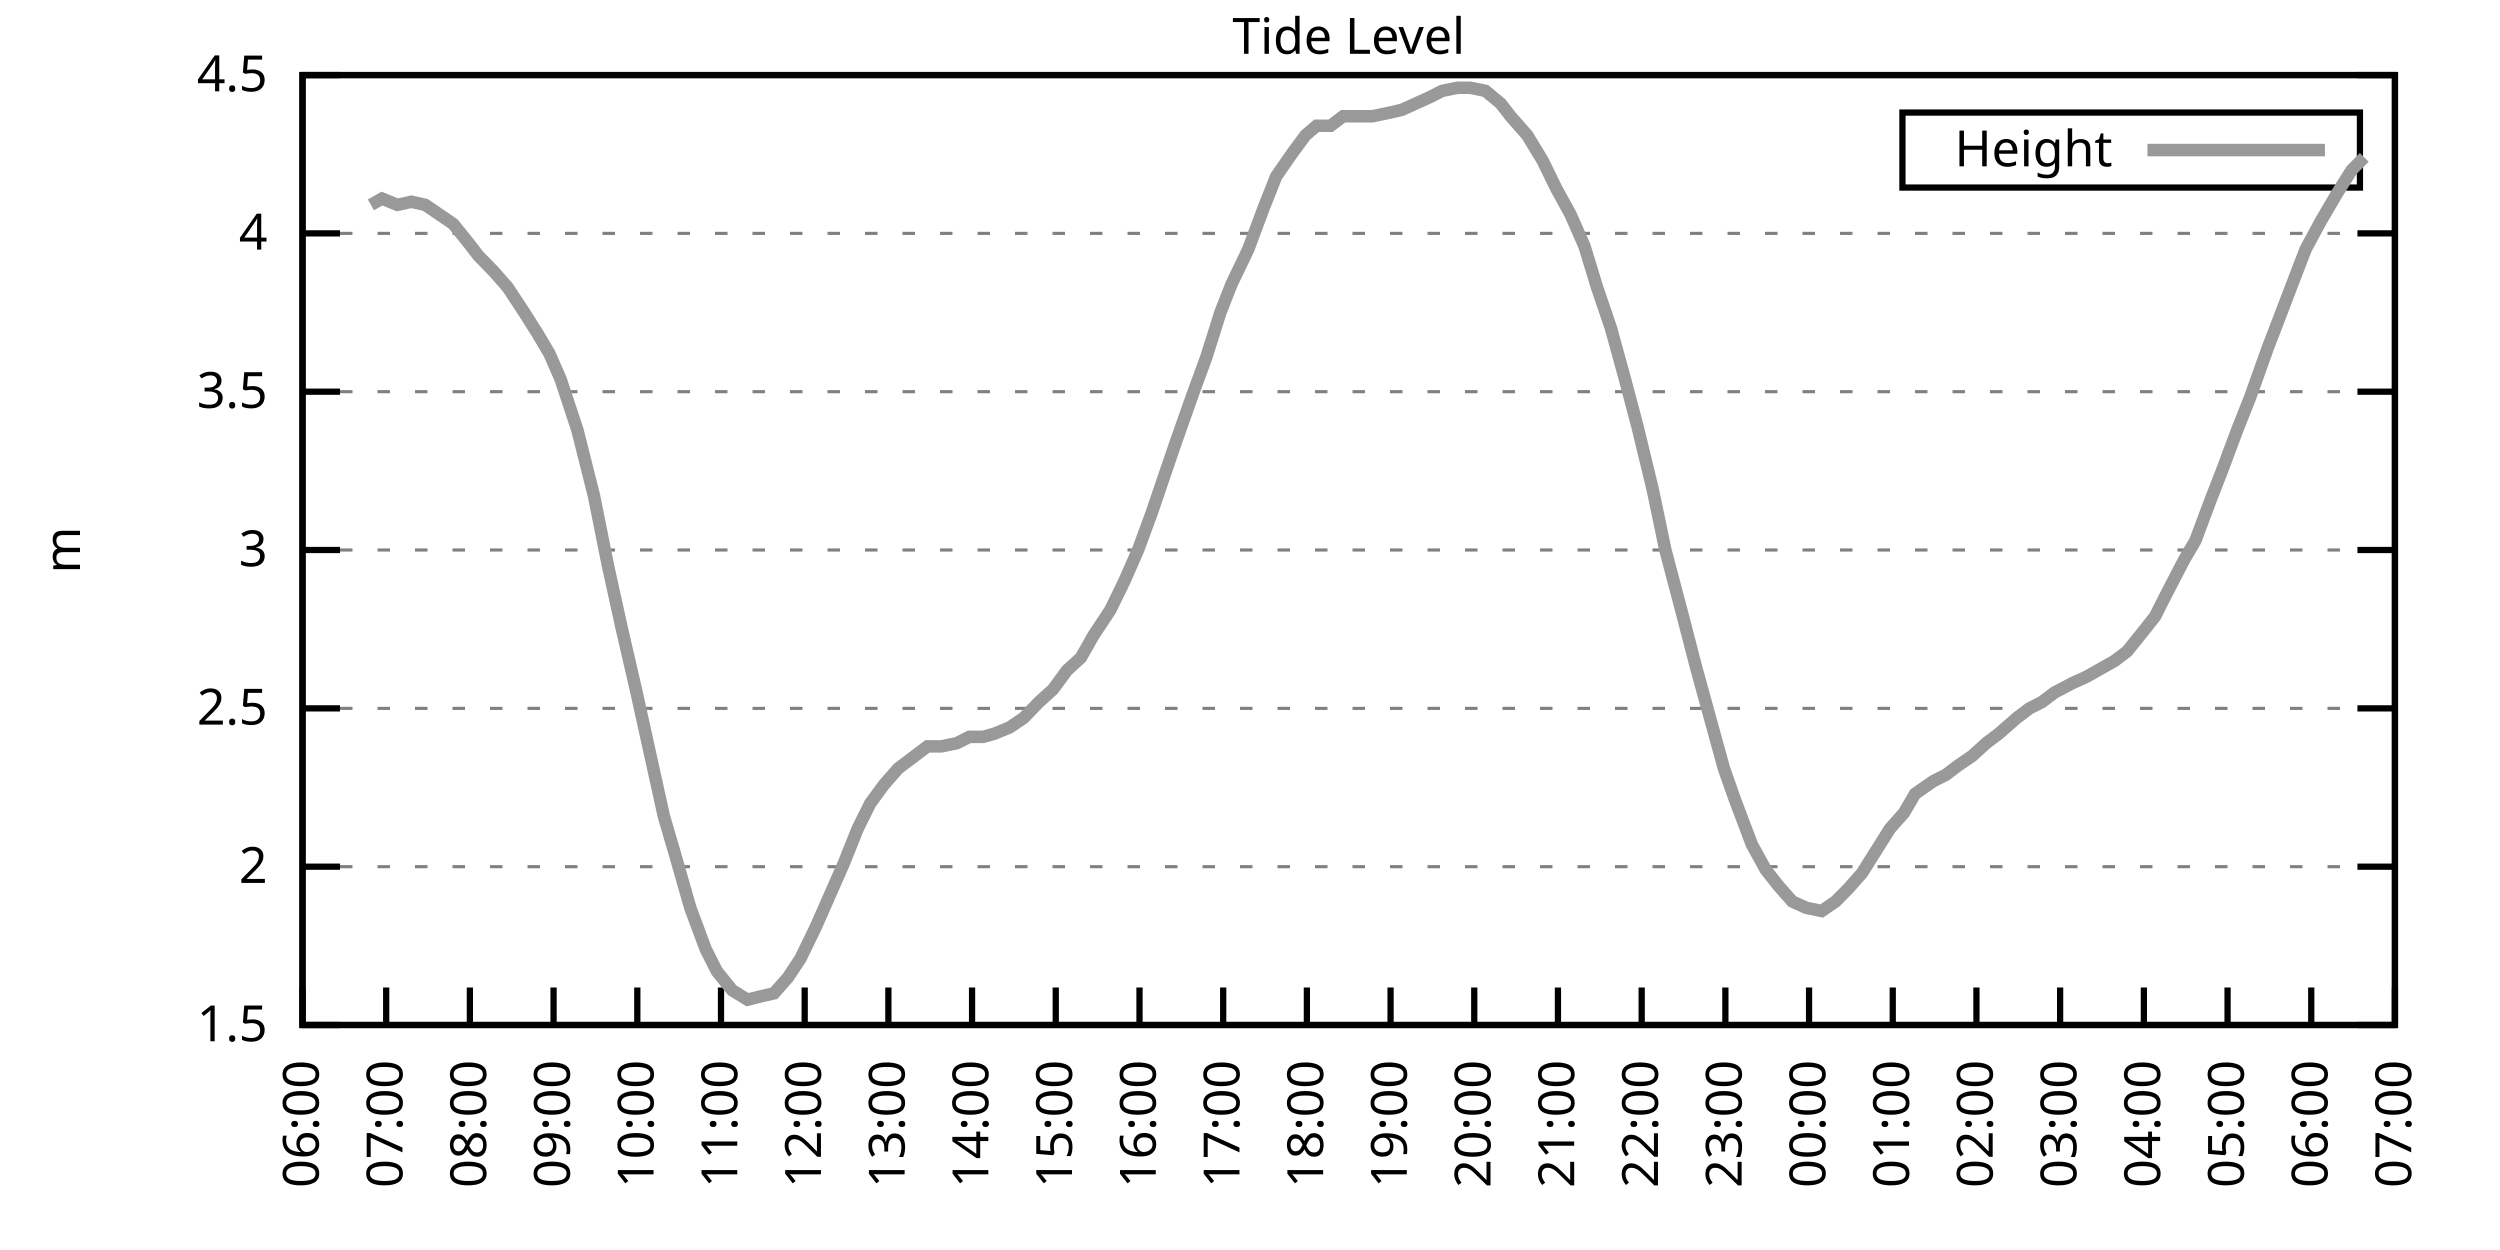
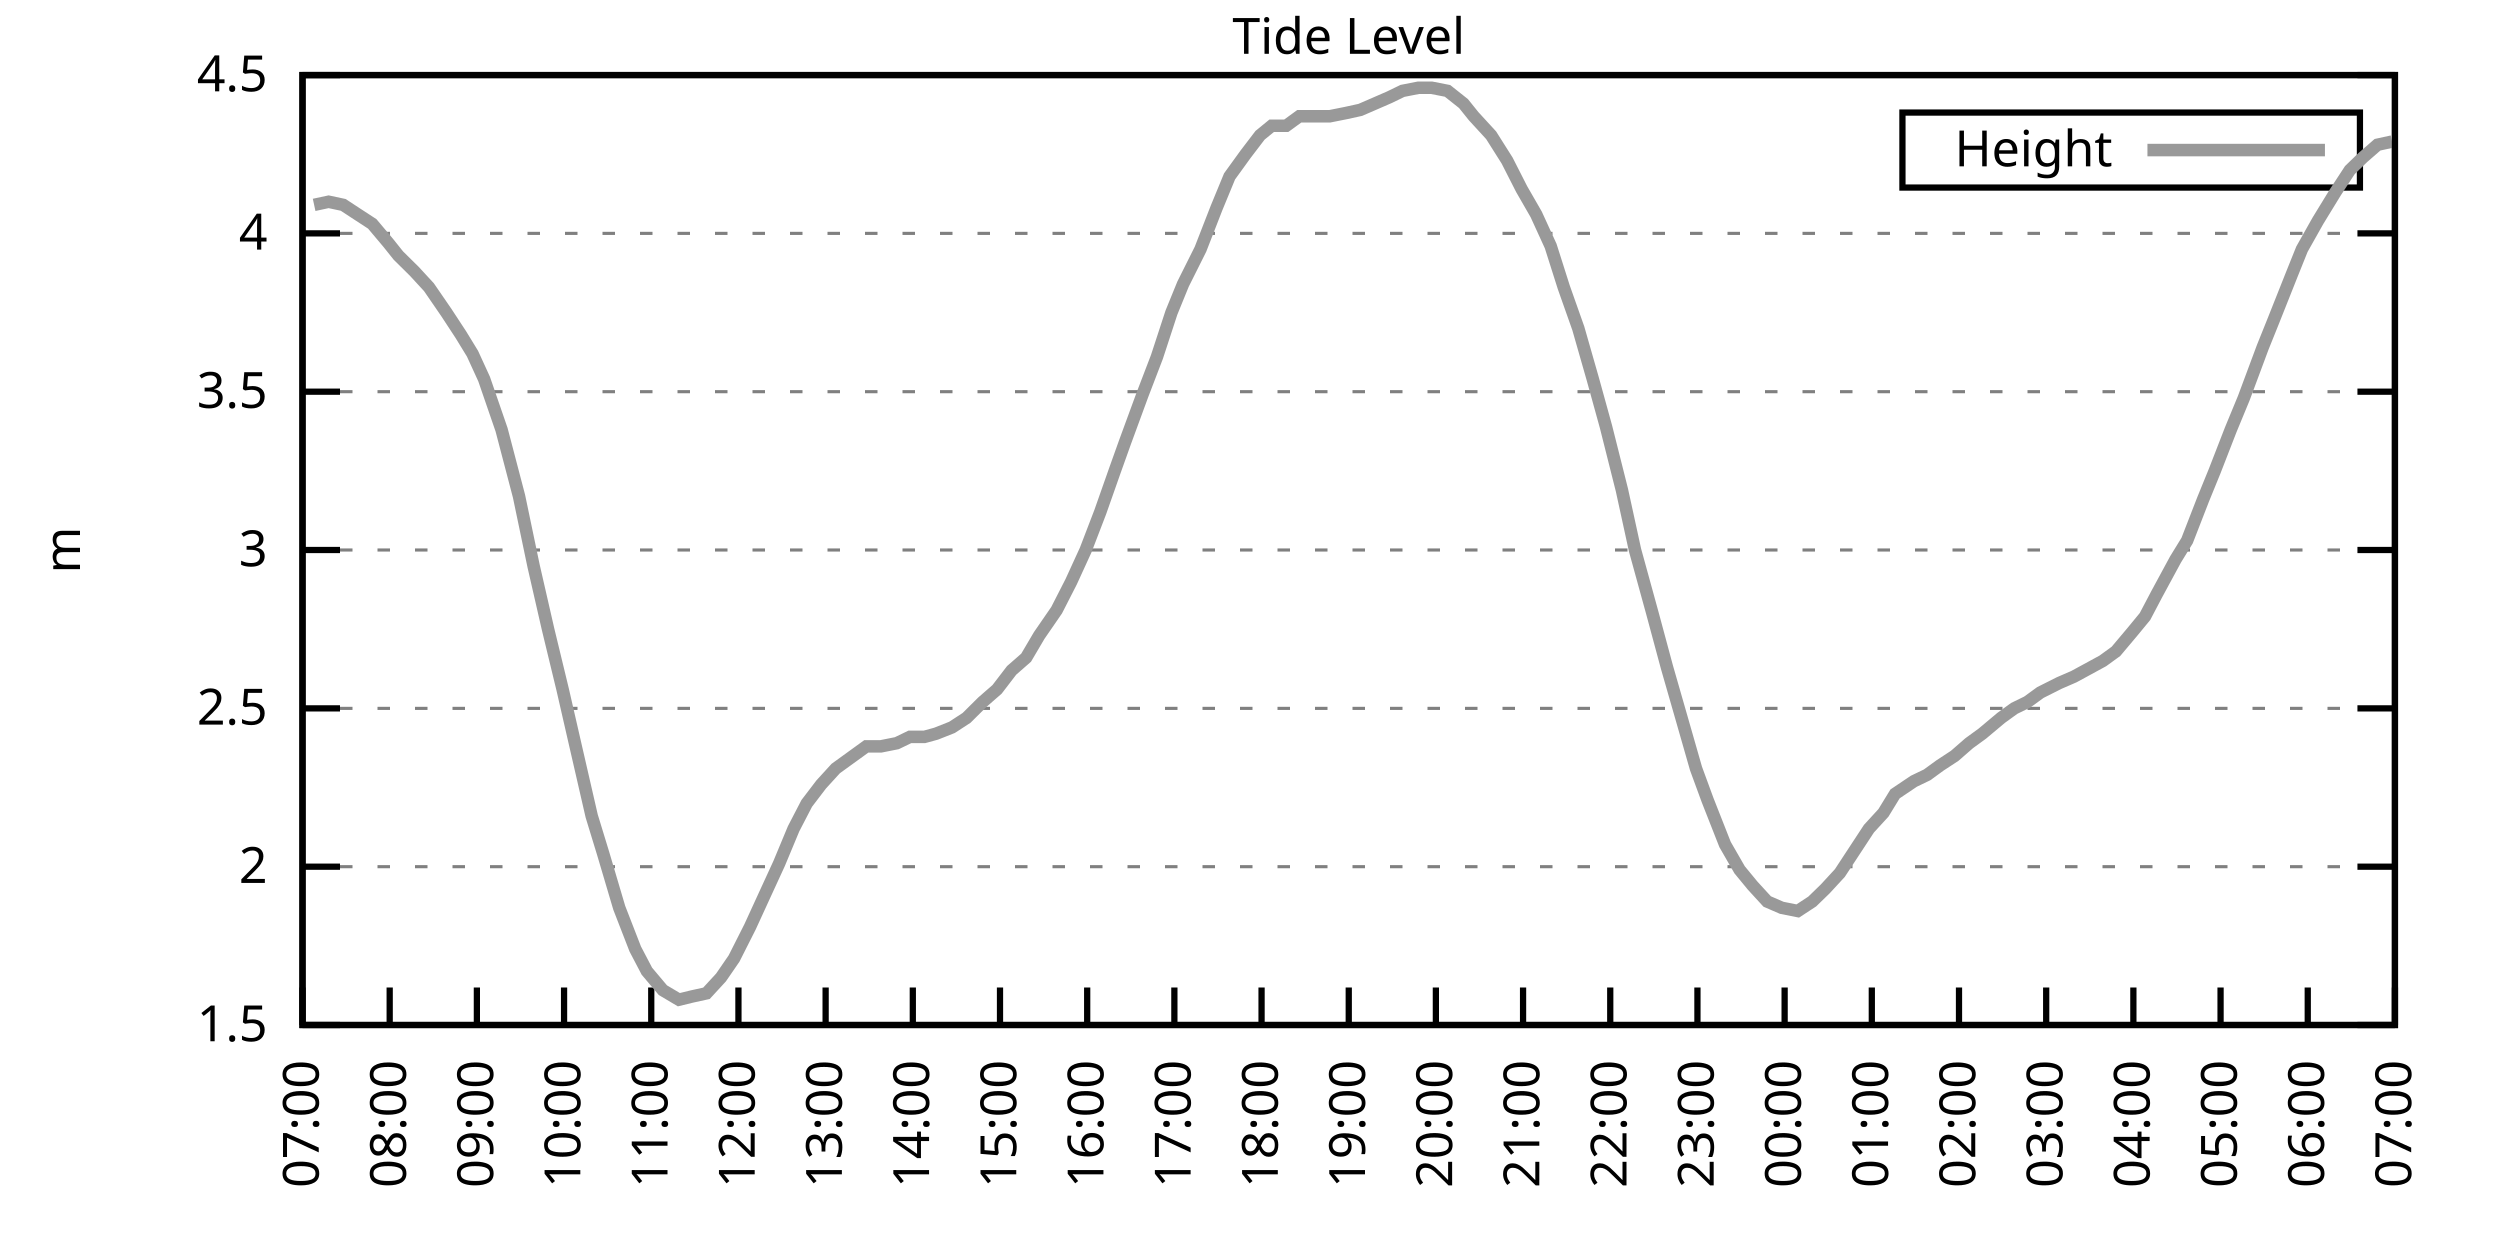
<svg xmlns="http://www.w3.org/2000/svg" xmlns:xlink="http://www.w3.org/1999/xlink" width="400" height="200" viewBox="0 0 400 200">
  <g id="gnuplot_canvas">
    <rect x="0" y="0" width="400" height="200" fill="none" />
    <defs>
      <circle id="gpDot" r="0.5" stroke-width="0.5" stroke="currentColor" />
      <path id="gpPt0" stroke-width="0.333" stroke="currentColor" d="M-1,0 h2 M0,-1 v2" />
      <path id="gpPt1" stroke-width="0.333" stroke="currentColor" d="M-1,-1 L1,1 M1,-1 L-1,1" />
      <path id="gpPt2" stroke-width="0.333" stroke="currentColor" d="M-1,0 L1,0 M0,-1 L0,1 M-1,-1 L1,1 M-1,1 L1,-1" />
      <rect id="gpPt3" stroke-width="0.333" stroke="currentColor" x="-1" y="-1" width="2" height="2" />
      <rect id="gpPt4" stroke-width="0.333" stroke="currentColor" fill="currentColor" x="-1" y="-1" width="2" height="2" />
      <circle id="gpPt5" stroke-width="0.333" stroke="currentColor" cx="0" cy="0" r="1" />
      <use xlink:href="#gpPt5" id="gpPt6" fill="currentColor" stroke="none" />
      <path id="gpPt7" stroke-width="0.333" stroke="currentColor" d="M0,-1.33 L-1.33,0.67 L1.33,0.67 z" />
      <use xlink:href="#gpPt7" id="gpPt8" fill="currentColor" stroke="none" />
      <use xlink:href="#gpPt7" id="gpPt9" stroke="currentColor" transform="rotate(180)" />
      <use xlink:href="#gpPt9" id="gpPt10" fill="currentColor" stroke="none" />
      <use xlink:href="#gpPt3" id="gpPt11" stroke="currentColor" transform="rotate(45)" />
      <use xlink:href="#gpPt11" id="gpPt12" fill="currentColor" stroke="none" />
      <path id="gpPt13" stroke-width="0.333" stroke="currentColor" d="M0,1.330 L1.265,0.411 L0.782,-1.067 L-0.782,-1.076 L-1.265,0.411 z" />
      <use xlink:href="#gpPt13" id="gpPt14" fill="currentColor" stroke="none" />
      <filter id="textbox" filterUnits="objectBoundingBox" x="0" y="0" height="1" width="1">
        <feFlood flood-color="white" flood-opacity="1" result="bgnd" />
        <feComposite in="SourceGraphic" in2="bgnd" operator="atop" />
      </filter>
      <filter id="greybox" filterUnits="objectBoundingBox" x="0" y="0" height="1" width="1">
        <feFlood flood-color="lightgrey" flood-opacity="1" result="grey" />
        <feComposite in="SourceGraphic" in2="grey" operator="atop" />
      </filter>
    </defs>
    <g fill="none" color="white" stroke="currentColor" stroke-width="1.00" stroke-linecap="butt" stroke-linejoin="miter">
</g>
    <g fill="none" color="black" stroke="currentColor" stroke-width="1.00" stroke-linecap="butt" stroke-linejoin="miter">
      <g stroke="none" shape-rendering="crispEdges">
        <polygon fill="rgb(255, 255, 255)" points="48.40,164.00 383.18,164.00 383.18,12.02 48.40,12.02 " />
      </g>
    </g>
    <g fill="none" color="black" stroke="currentColor" stroke-width="1.00" stroke-linecap="butt" stroke-linejoin="miter">
</g>
    <g fill="none" color="black" stroke="black" stroke-width="0.50" stroke-linecap="butt" stroke-linejoin="miter">
</g>
    <g fill="none" color="gray" stroke="currentColor" stroke-width="0.50" stroke-linecap="butt" stroke-linejoin="miter">
      <path stroke="gray" stroke-dasharray="2,4" class="gridline" d="M48.40,164.00 L383.19,164.00  " />
    </g>
    <g fill="none" color="gray" stroke="gray" stroke-width="1.00" stroke-linecap="butt" stroke-linejoin="miter">
</g>
    <g fill="none" color="black" stroke="currentColor" stroke-width="1.00" stroke-linecap="butt" stroke-linejoin="miter">
      <path stroke="black" d="M48.40,164.00 L54.40,164.00 M383.19,164.00 L377.19,164.00  " />
      <g transform="translate(42.80,166.60)" stroke="none" fill="black" font-family="Sans" font-size="8.00" text-anchor="end">
        <text>
          <tspan font-family="Sans"> 1.5</tspan>
        </text>
      </g>
    </g>
    <g fill="none" color="black" stroke="currentColor" stroke-width="1.00" stroke-linecap="butt" stroke-linejoin="miter">
</g>
    <g fill="none" color="black" stroke="black" stroke-width="0.50" stroke-linecap="butt" stroke-linejoin="miter">
</g>
    <g fill="none" color="gray" stroke="currentColor" stroke-width="0.50" stroke-linecap="butt" stroke-linejoin="miter">
      <path stroke="gray" stroke-dasharray="2,4" class="gridline" d="M48.40,138.67 L383.19,138.67  " />
    </g>
    <g fill="none" color="gray" stroke="gray" stroke-width="1.00" stroke-linecap="butt" stroke-linejoin="miter">
</g>
    <g fill="none" color="black" stroke="currentColor" stroke-width="1.00" stroke-linecap="butt" stroke-linejoin="miter">
      <path stroke="black" d="M48.40,138.67 L54.40,138.67 M383.19,138.67 L377.19,138.67  " />
      <g transform="translate(42.80,141.27)" stroke="none" fill="black" font-family="Sans" font-size="8.00" text-anchor="end">
        <text>
          <tspan font-family="Sans"> 2</tspan>
        </text>
      </g>
    </g>
    <g fill="none" color="black" stroke="currentColor" stroke-width="1.00" stroke-linecap="butt" stroke-linejoin="miter">
</g>
    <g fill="none" color="black" stroke="black" stroke-width="0.50" stroke-linecap="butt" stroke-linejoin="miter">
</g>
    <g fill="none" color="gray" stroke="currentColor" stroke-width="0.50" stroke-linecap="butt" stroke-linejoin="miter">
      <path stroke="gray" stroke-dasharray="2,4" class="gridline" d="M48.40,113.34 L383.19,113.34  " />
    </g>
    <g fill="none" color="gray" stroke="gray" stroke-width="1.00" stroke-linecap="butt" stroke-linejoin="miter">
</g>
    <g fill="none" color="black" stroke="currentColor" stroke-width="1.00" stroke-linecap="butt" stroke-linejoin="miter">
      <path stroke="black" d="M48.40,113.34 L54.40,113.34 M383.19,113.34 L377.19,113.34  " />
      <g transform="translate(42.80,115.94)" stroke="none" fill="black" font-family="Sans" font-size="8.00" text-anchor="end">
        <text>
          <tspan font-family="Sans"> 2.5</tspan>
        </text>
      </g>
    </g>
    <g fill="none" color="black" stroke="currentColor" stroke-width="1.00" stroke-linecap="butt" stroke-linejoin="miter">
</g>
    <g fill="none" color="black" stroke="black" stroke-width="0.50" stroke-linecap="butt" stroke-linejoin="miter">
</g>
    <g fill="none" color="gray" stroke="currentColor" stroke-width="0.50" stroke-linecap="butt" stroke-linejoin="miter">
      <path stroke="gray" stroke-dasharray="2,4" class="gridline" d="M48.40,88.00 L383.19,88.00  " />
    </g>
    <g fill="none" color="gray" stroke="gray" stroke-width="1.00" stroke-linecap="butt" stroke-linejoin="miter">
</g>
    <g fill="none" color="black" stroke="currentColor" stroke-width="1.00" stroke-linecap="butt" stroke-linejoin="miter">
      <path stroke="black" d="M48.40,88.00 L54.40,88.00 M383.19,88.00 L377.19,88.00  " />
      <g transform="translate(42.80,90.60)" stroke="none" fill="black" font-family="Sans" font-size="8.00" text-anchor="end">
        <text>
          <tspan font-family="Sans"> 3</tspan>
        </text>
      </g>
    </g>
    <g fill="none" color="black" stroke="currentColor" stroke-width="1.00" stroke-linecap="butt" stroke-linejoin="miter">
</g>
    <g fill="none" color="black" stroke="black" stroke-width="0.50" stroke-linecap="butt" stroke-linejoin="miter">
</g>
    <g fill="none" color="gray" stroke="currentColor" stroke-width="0.50" stroke-linecap="butt" stroke-linejoin="miter">
      <path stroke="gray" stroke-dasharray="2,4" class="gridline" d="M48.40,62.67 L383.19,62.67  " />
    </g>
    <g fill="none" color="gray" stroke="gray" stroke-width="1.00" stroke-linecap="butt" stroke-linejoin="miter">
</g>
    <g fill="none" color="black" stroke="currentColor" stroke-width="1.00" stroke-linecap="butt" stroke-linejoin="miter">
      <path stroke="black" d="M48.40,62.67 L54.40,62.67 M383.19,62.67 L377.19,62.67  " />
      <g transform="translate(42.80,65.27)" stroke="none" fill="black" font-family="Sans" font-size="8.00" text-anchor="end">
        <text>
          <tspan font-family="Sans"> 3.5</tspan>
        </text>
      </g>
    </g>
    <g fill="none" color="black" stroke="currentColor" stroke-width="1.00" stroke-linecap="butt" stroke-linejoin="miter">
</g>
    <g fill="none" color="black" stroke="black" stroke-width="0.50" stroke-linecap="butt" stroke-linejoin="miter">
</g>
    <g fill="none" color="gray" stroke="currentColor" stroke-width="0.50" stroke-linecap="butt" stroke-linejoin="miter">
      <path stroke="gray" stroke-dasharray="2,4" class="gridline" d="M48.40,37.34 L383.19,37.34  " />
    </g>
    <g fill="none" color="gray" stroke="gray" stroke-width="1.00" stroke-linecap="butt" stroke-linejoin="miter">
</g>
    <g fill="none" color="black" stroke="currentColor" stroke-width="1.00" stroke-linecap="butt" stroke-linejoin="miter">
      <path stroke="black" d="M48.40,37.34 L54.40,37.34 M383.19,37.34 L377.19,37.34  " />
      <g transform="translate(42.80,39.94)" stroke="none" fill="black" font-family="Sans" font-size="8.00" text-anchor="end">
        <text>
          <tspan font-family="Sans"> 4</tspan>
        </text>
      </g>
    </g>
    <g fill="none" color="black" stroke="currentColor" stroke-width="1.00" stroke-linecap="butt" stroke-linejoin="miter">
</g>
    <g fill="none" color="black" stroke="black" stroke-width="0.50" stroke-linecap="butt" stroke-linejoin="miter">
</g>
    <g fill="none" color="gray" stroke="currentColor" stroke-width="0.50" stroke-linecap="butt" stroke-linejoin="miter">
      <path stroke="gray" stroke-dasharray="2,4" class="gridline" d="M48.40,12.01 L383.19,12.01  " />
    </g>
    <g fill="none" color="gray" stroke="gray" stroke-width="1.00" stroke-linecap="butt" stroke-linejoin="miter">
</g>
    <g fill="none" color="black" stroke="currentColor" stroke-width="1.00" stroke-linecap="butt" stroke-linejoin="miter">
      <path stroke="black" d="M48.40,12.01 L54.40,12.01 M383.19,12.01 L377.19,12.01  " />
      <g transform="translate(42.80,14.61)" stroke="none" fill="black" font-family="Sans" font-size="8.00" text-anchor="end">
        <text>
          <tspan font-family="Sans"> 4.5</tspan>
        </text>
      </g>
    </g>
    <g fill="none" color="black" stroke="currentColor" stroke-width="1.00" stroke-linecap="butt" stroke-linejoin="miter">
      <path stroke="black" d="M48.40,164.00 L48.40,158.00  " />
      <g transform="translate(51.00,169.60) rotate(270.00)" stroke="none" fill="black" font-family="Sans" font-size="8.00" text-anchor="end">
        <text>
-           <tspan font-family="Sans">06:00</tspan>
-         </text>
-       </g>
-     </g>
-     <g fill="none" color="black" stroke="currentColor" stroke-width="1.00" stroke-linecap="butt" stroke-linejoin="miter">
-       <path stroke="black" d="M61.79,164.00 L61.79,158.00  " />
-       <g transform="translate(64.39,169.60) rotate(270.00)" stroke="none" fill="black" font-family="Sans" font-size="8.00" text-anchor="end">
-         <text>
          <tspan font-family="Sans">07:00</tspan>
        </text>
      </g>
    </g>
    <g fill="none" color="black" stroke="currentColor" stroke-width="1.00" stroke-linecap="butt" stroke-linejoin="miter">
-       <path stroke="black" d="M75.18,164.00 L75.18,158.00  " />
-       <g transform="translate(77.78,169.60) rotate(270.00)" stroke="none" fill="black" font-family="Sans" font-size="8.00" text-anchor="end">
+       <path stroke="black" d="M62.35,164.00 L62.35,158.00  " />
+       <g transform="translate(64.95,169.60) rotate(270.00)" stroke="none" fill="black" font-family="Sans" font-size="8.00" text-anchor="end">
        <text>
          <tspan font-family="Sans">08:00</tspan>
        </text>
      </g>
    </g>
    <g fill="none" color="black" stroke="currentColor" stroke-width="1.00" stroke-linecap="butt" stroke-linejoin="miter">
-       <path stroke="black" d="M88.57,164.00 L88.57,158.00  " />
-       <g transform="translate(91.17,169.60) rotate(270.00)" stroke="none" fill="black" font-family="Sans" font-size="8.00" text-anchor="end">
+       <path stroke="black" d="M76.30,164.00 L76.30,158.00  " />
+       <g transform="translate(78.90,169.60) rotate(270.00)" stroke="none" fill="black" font-family="Sans" font-size="8.00" text-anchor="end">
        <text>
          <tspan font-family="Sans">09:00</tspan>
        </text>
      </g>
    </g>
    <g fill="none" color="black" stroke="currentColor" stroke-width="1.00" stroke-linecap="butt" stroke-linejoin="miter">
-       <path stroke="black" d="M101.97,164.00 L101.97,158.00  " />
-       <g transform="translate(104.57,169.60) rotate(270.00)" stroke="none" fill="black" font-family="Sans" font-size="8.00" text-anchor="end">
+       <path stroke="black" d="M90.25,164.00 L90.25,158.00  " />
+       <g transform="translate(92.85,169.60) rotate(270.00)" stroke="none" fill="black" font-family="Sans" font-size="8.00" text-anchor="end">
        <text>
          <tspan font-family="Sans">10:00</tspan>
        </text>
      </g>
    </g>
    <g fill="none" color="black" stroke="currentColor" stroke-width="1.00" stroke-linecap="butt" stroke-linejoin="miter">
-       <path stroke="black" d="M115.36,164.00 L115.36,158.00  " />
-       <g transform="translate(117.96,169.60) rotate(270.00)" stroke="none" fill="black" font-family="Sans" font-size="8.00" text-anchor="end">
+       <path stroke="black" d="M104.20,164.00 L104.20,158.00  " />
+       <g transform="translate(106.80,169.60) rotate(270.00)" stroke="none" fill="black" font-family="Sans" font-size="8.00" text-anchor="end">
        <text>
          <tspan font-family="Sans">11:00</tspan>
        </text>
      </g>
    </g>
    <g fill="none" color="black" stroke="currentColor" stroke-width="1.00" stroke-linecap="butt" stroke-linejoin="miter">
-       <path stroke="black" d="M128.75,164.00 L128.75,158.00  " />
-       <g transform="translate(131.35,169.60) rotate(270.00)" stroke="none" fill="black" font-family="Sans" font-size="8.00" text-anchor="end">
+       <path stroke="black" d="M118.15,164.00 L118.15,158.00  " />
+       <g transform="translate(120.75,169.60) rotate(270.00)" stroke="none" fill="black" font-family="Sans" font-size="8.00" text-anchor="end">
        <text>
          <tspan font-family="Sans">12:00</tspan>
        </text>
      </g>
    </g>
    <g fill="none" color="black" stroke="currentColor" stroke-width="1.00" stroke-linecap="butt" stroke-linejoin="miter">
-       <path stroke="black" d="M142.14,164.00 L142.14,158.00  " />
-       <g transform="translate(144.74,169.60) rotate(270.00)" stroke="none" fill="black" font-family="Sans" font-size="8.00" text-anchor="end">
+       <path stroke="black" d="M132.10,164.00 L132.10,158.00  " />
+       <g transform="translate(134.70,169.60) rotate(270.00)" stroke="none" fill="black" font-family="Sans" font-size="8.00" text-anchor="end">
        <text>
          <tspan font-family="Sans">13:00</tspan>
        </text>
      </g>
    </g>
    <g fill="none" color="black" stroke="currentColor" stroke-width="1.00" stroke-linecap="butt" stroke-linejoin="miter">
-       <path stroke="black" d="M155.53,164.00 L155.53,158.00  " />
-       <g transform="translate(158.13,169.60) rotate(270.00)" stroke="none" fill="black" font-family="Sans" font-size="8.00" text-anchor="end">
+       <path stroke="black" d="M146.05,164.00 L146.05,158.00  " />
+       <g transform="translate(148.65,169.60) rotate(270.00)" stroke="none" fill="black" font-family="Sans" font-size="8.00" text-anchor="end">
        <text>
          <tspan font-family="Sans">14:00</tspan>
        </text>
      </g>
    </g>
    <g fill="none" color="black" stroke="currentColor" stroke-width="1.00" stroke-linecap="butt" stroke-linejoin="miter">
-       <path stroke="black" d="M168.92,164.00 L168.92,158.00  " />
-       <g transform="translate(171.52,169.60) rotate(270.00)" stroke="none" fill="black" font-family="Sans" font-size="8.00" text-anchor="end">
+       <path stroke="black" d="M160.00,164.00 L160.00,158.00  " />
+       <g transform="translate(162.60,169.60) rotate(270.00)" stroke="none" fill="black" font-family="Sans" font-size="8.00" text-anchor="end">
        <text>
          <tspan font-family="Sans">15:00</tspan>
        </text>
      </g>
    </g>
    <g fill="none" color="black" stroke="currentColor" stroke-width="1.00" stroke-linecap="butt" stroke-linejoin="miter">
-       <path stroke="black" d="M182.32,164.00 L182.32,158.00  " />
-       <g transform="translate(184.92,169.60) rotate(270.00)" stroke="none" fill="black" font-family="Sans" font-size="8.00" text-anchor="end">
+       <path stroke="black" d="M173.95,164.00 L173.95,158.00  " />
+       <g transform="translate(176.55,169.60) rotate(270.00)" stroke="none" fill="black" font-family="Sans" font-size="8.00" text-anchor="end">
        <text>
          <tspan font-family="Sans">16:00</tspan>
        </text>
      </g>
    </g>
    <g fill="none" color="black" stroke="currentColor" stroke-width="1.00" stroke-linecap="butt" stroke-linejoin="miter">
-       <path stroke="black" d="M195.71,164.00 L195.71,158.00  " />
-       <g transform="translate(198.31,169.60) rotate(270.00)" stroke="none" fill="black" font-family="Sans" font-size="8.00" text-anchor="end">
+       <path stroke="black" d="M187.90,164.00 L187.90,158.00  " />
+       <g transform="translate(190.50,169.60) rotate(270.00)" stroke="none" fill="black" font-family="Sans" font-size="8.00" text-anchor="end">
        <text>
          <tspan font-family="Sans">17:00</tspan>
        </text>
      </g>
    </g>
    <g fill="none" color="black" stroke="currentColor" stroke-width="1.00" stroke-linecap="butt" stroke-linejoin="miter">
-       <path stroke="black" d="M209.10,164.00 L209.10,158.00  " />
-       <g transform="translate(211.70,169.60) rotate(270.00)" stroke="none" fill="black" font-family="Sans" font-size="8.00" text-anchor="end">
+       <path stroke="black" d="M201.85,164.00 L201.85,158.00  " />
+       <g transform="translate(204.45,169.60) rotate(270.00)" stroke="none" fill="black" font-family="Sans" font-size="8.00" text-anchor="end">
        <text>
          <tspan font-family="Sans">18:00</tspan>
        </text>
      </g>
    </g>
    <g fill="none" color="black" stroke="currentColor" stroke-width="1.00" stroke-linecap="butt" stroke-linejoin="miter">
-       <path stroke="black" d="M222.49,164.00 L222.49,158.00  " />
-       <g transform="translate(225.09,169.60) rotate(270.00)" stroke="none" fill="black" font-family="Sans" font-size="8.00" text-anchor="end">
+       <path stroke="black" d="M215.80,164.00 L215.80,158.00  " />
+       <g transform="translate(218.40,169.60) rotate(270.00)" stroke="none" fill="black" font-family="Sans" font-size="8.00" text-anchor="end">
        <text>
          <tspan font-family="Sans">19:00</tspan>
        </text>
      </g>
    </g>
    <g fill="none" color="black" stroke="currentColor" stroke-width="1.00" stroke-linecap="butt" stroke-linejoin="miter">
-       <path stroke="black" d="M235.88,164.00 L235.88,158.00  " />
-       <g transform="translate(238.48,169.60) rotate(270.00)" stroke="none" fill="black" font-family="Sans" font-size="8.00" text-anchor="end">
+       <path stroke="black" d="M229.74,164.00 L229.74,158.00  " />
+       <g transform="translate(232.34,169.60) rotate(270.00)" stroke="none" fill="black" font-family="Sans" font-size="8.00" text-anchor="end">
        <text>
          <tspan font-family="Sans">20:00</tspan>
        </text>
      </g>
    </g>
    <g fill="none" color="black" stroke="currentColor" stroke-width="1.00" stroke-linecap="butt" stroke-linejoin="miter">
-       <path stroke="black" d="M249.27,164.00 L249.27,158.00  " />
-       <g transform="translate(251.87,169.60) rotate(270.00)" stroke="none" fill="black" font-family="Sans" font-size="8.00" text-anchor="end">
+       <path stroke="black" d="M243.69,164.00 L243.69,158.00  " />
+       <g transform="translate(246.29,169.60) rotate(270.00)" stroke="none" fill="black" font-family="Sans" font-size="8.00" text-anchor="end">
        <text>
          <tspan font-family="Sans">21:00</tspan>
        </text>
      </g>
    </g>
    <g fill="none" color="black" stroke="currentColor" stroke-width="1.00" stroke-linecap="butt" stroke-linejoin="miter">
-       <path stroke="black" d="M262.67,164.00 L262.67,158.00  " />
-       <g transform="translate(265.27,169.60) rotate(270.00)" stroke="none" fill="black" font-family="Sans" font-size="8.00" text-anchor="end">
+       <path stroke="black" d="M257.64,164.00 L257.64,158.00  " />
+       <g transform="translate(260.24,169.60) rotate(270.00)" stroke="none" fill="black" font-family="Sans" font-size="8.00" text-anchor="end">
        <text>
          <tspan font-family="Sans">22:00</tspan>
        </text>
      </g>
    </g>
    <g fill="none" color="black" stroke="currentColor" stroke-width="1.00" stroke-linecap="butt" stroke-linejoin="miter">
-       <path stroke="black" d="M276.06,164.00 L276.06,158.00  " />
-       <g transform="translate(278.66,169.60) rotate(270.00)" stroke="none" fill="black" font-family="Sans" font-size="8.00" text-anchor="end">
+       <path stroke="black" d="M271.59,164.00 L271.59,158.00  " />
+       <g transform="translate(274.19,169.60) rotate(270.00)" stroke="none" fill="black" font-family="Sans" font-size="8.00" text-anchor="end">
        <text>
          <tspan font-family="Sans">23:00</tspan>
        </text>
      </g>
    </g>
    <g fill="none" color="black" stroke="currentColor" stroke-width="1.00" stroke-linecap="butt" stroke-linejoin="miter">
-       <path stroke="black" d="M289.45,164.00 L289.45,158.00  " />
-       <g transform="translate(292.05,169.60) rotate(270.00)" stroke="none" fill="black" font-family="Sans" font-size="8.00" text-anchor="end">
+       <path stroke="black" d="M285.54,164.00 L285.54,158.00  " />
+       <g transform="translate(288.14,169.60) rotate(270.00)" stroke="none" fill="black" font-family="Sans" font-size="8.00" text-anchor="end">
        <text>
          <tspan font-family="Sans">00:00</tspan>
        </text>
      </g>
    </g>
    <g fill="none" color="black" stroke="currentColor" stroke-width="1.00" stroke-linecap="butt" stroke-linejoin="miter">
-       <path stroke="black" d="M302.84,164.00 L302.84,158.00  " />
-       <g transform="translate(305.44,169.60) rotate(270.00)" stroke="none" fill="black" font-family="Sans" font-size="8.00" text-anchor="end">
+       <path stroke="black" d="M299.49,164.00 L299.49,158.00  " />
+       <g transform="translate(302.09,169.60) rotate(270.00)" stroke="none" fill="black" font-family="Sans" font-size="8.00" text-anchor="end">
        <text>
          <tspan font-family="Sans">01:00</tspan>
        </text>
      </g>
    </g>
    <g fill="none" color="black" stroke="currentColor" stroke-width="1.00" stroke-linecap="butt" stroke-linejoin="miter">
-       <path stroke="black" d="M316.23,164.00 L316.23,158.00  " />
-       <g transform="translate(318.83,169.60) rotate(270.00)" stroke="none" fill="black" font-family="Sans" font-size="8.00" text-anchor="end">
+       <path stroke="black" d="M313.44,164.00 L313.44,158.00  " />
+       <g transform="translate(316.04,169.60) rotate(270.00)" stroke="none" fill="black" font-family="Sans" font-size="8.00" text-anchor="end">
        <text>
          <tspan font-family="Sans">02:00</tspan>
        </text>
      </g>
    </g>
    <g fill="none" color="black" stroke="currentColor" stroke-width="1.00" stroke-linecap="butt" stroke-linejoin="miter">
-       <path stroke="black" d="M329.62,164.00 L329.62,158.00  " />
-       <g transform="translate(332.22,169.60) rotate(270.00)" stroke="none" fill="black" font-family="Sans" font-size="8.00" text-anchor="end">
+       <path stroke="black" d="M327.39,164.00 L327.39,158.00  " />
+       <g transform="translate(329.99,169.60) rotate(270.00)" stroke="none" fill="black" font-family="Sans" font-size="8.00" text-anchor="end">
        <text>
          <tspan font-family="Sans">03:00</tspan>
        </text>
      </g>
    </g>
    <g fill="none" color="black" stroke="currentColor" stroke-width="1.00" stroke-linecap="butt" stroke-linejoin="miter">
-       <path stroke="black" d="M343.02,164.00 L343.02,158.00  " />
-       <g transform="translate(345.62,169.60) rotate(270.00)" stroke="none" fill="black" font-family="Sans" font-size="8.00" text-anchor="end">
+       <path stroke="black" d="M341.34,164.00 L341.34,158.00  " />
+       <g transform="translate(343.94,169.60) rotate(270.00)" stroke="none" fill="black" font-family="Sans" font-size="8.00" text-anchor="end">
        <text>
          <tspan font-family="Sans">04:00</tspan>
        </text>
      </g>
    </g>
    <g fill="none" color="black" stroke="currentColor" stroke-width="1.00" stroke-linecap="butt" stroke-linejoin="miter">
-       <path stroke="black" d="M356.41,164.00 L356.41,158.00  " />
-       <g transform="translate(359.01,169.60) rotate(270.00)" stroke="none" fill="black" font-family="Sans" font-size="8.00" text-anchor="end">
+       <path stroke="black" d="M355.29,164.00 L355.29,158.00  " />
+       <g transform="translate(357.89,169.60) rotate(270.00)" stroke="none" fill="black" font-family="Sans" font-size="8.00" text-anchor="end">
        <text>
          <tspan font-family="Sans">05:00</tspan>
        </text>
      </g>
    </g>
    <g fill="none" color="black" stroke="currentColor" stroke-width="1.00" stroke-linecap="butt" stroke-linejoin="miter">
-       <path stroke="black" d="M369.80,164.00 L369.80,158.00  " />
-       <g transform="translate(372.40,169.60) rotate(270.00)" stroke="none" fill="black" font-family="Sans" font-size="8.00" text-anchor="end">
+       <path stroke="black" d="M369.24,164.00 L369.24,158.00  " />
+       <g transform="translate(371.84,169.60) rotate(270.00)" stroke="none" fill="black" font-family="Sans" font-size="8.00" text-anchor="end">
        <text>
          <tspan font-family="Sans">06:00</tspan>
        </text>
      </g>
    </g>
    <g fill="none" color="black" stroke="currentColor" stroke-width="1.00" stroke-linecap="butt" stroke-linejoin="miter">
      <path stroke="black" d="M383.19,164.00 L383.19,158.00  " />
      <g transform="translate(385.79,169.60) rotate(270.00)" stroke="none" fill="black" font-family="Sans" font-size="8.00" text-anchor="end">
        <text>
          <tspan font-family="Sans">07:00</tspan>
        </text>
      </g>
    </g>
    <g fill="none" color="black" stroke="currentColor" stroke-width="1.00" stroke-linecap="butt" stroke-linejoin="miter">
</g>
    <g fill="none" color="black" stroke="currentColor" stroke-width="1.00" stroke-linecap="butt" stroke-linejoin="miter">
      <path stroke="black" d="M48.40,12.01 L48.40,164.00 L383.19,164.00 L383.19,12.01 L48.40,12.01 Z  " />
    </g>
    <g fill="none" color="black" stroke="currentColor" stroke-width="1.00" stroke-linecap="butt" stroke-linejoin="miter">
</g>
    <g fill="none" color="black" stroke="currentColor" stroke-width="1.00" stroke-linecap="butt" stroke-linejoin="miter">
      <path stroke="black" d="M304.39,30.01 L304.39,18.01 L377.59,18.01 L377.59,30.01 L304.39,30.01 Z  " />
    </g>
    <g id="Tide_level_plot_1">
      <g fill="none" color="white" stroke="black" stroke-width="2.00" stroke-linecap="butt" stroke-linejoin="miter">
</g>
      <g fill="none" color="black" stroke="currentColor" stroke-width="2.00" stroke-linecap="butt" stroke-linejoin="miter">
        <g transform="translate(337.99,26.61)" stroke="none" fill="black" font-family="Sans" font-size="8.00" text-anchor="end">
          <text>
            <tspan font-family="Sans">Height</tspan>
          </text>
        </g>
      </g>
      <g fill="none" color="black" stroke="currentColor" stroke-width="2.00" stroke-linecap="butt" stroke-linejoin="miter">
-         <path stroke="rgb(153, 153, 153)" d="M343.59,24.01 L371.99,24.01 M59.34,32.78 L61.12,31.77 L63.58,32.78 L65.81,32.28 L68.04,32.78 L70.27,34.30   L72.50,35.82 L74.96,38.86 L76.52,40.89 L78.98,43.42 L81.21,45.95 L83.89,50.01 L86.12,53.55 L87.91,56.59   L89.69,60.65 L92.37,68.75 L95.05,79.39 L97.28,90.54 L99.51,100.67 L101.74,110.30 L103.75,119.42 L106.21,130.56   L107.99,136.64 L110.45,145.25 L112.90,151.84 L114.69,155.39 L117.14,158.43 L119.60,159.95 L121.61,159.44 L123.84,158.93   L126.07,156.40 L128.08,153.36 L130.54,148.29 L132.77,143.23 L135.00,138.16 L137.23,132.59 L139.24,128.54 L141.47,125.50   L143.70,122.96 L146.38,120.94 L148.39,119.42 L150.62,119.42 L153.08,118.91 L155.09,117.90 L157.32,117.90 L159.10,117.39   L161.56,116.38 L163.79,114.86 L166.25,112.32 L168.48,110.30 L170.71,107.26 L172.94,105.23 L174.95,101.68 L177.63,97.63   L179.86,93.07 L182.09,88.00 L184.32,81.93 L186.56,75.34 L188.12,70.78 L190.80,63.18 L193.03,57.10 L195.26,50.01   L197.05,45.45 L199.73,39.87 L202.18,33.29 L204.19,28.22 L206.64,24.68 L208.88,21.64 L210.66,20.12 L212.89,20.12   L214.90,18.60 L217.13,18.60 L219.59,18.60 L222.04,18.09 L224.28,17.58 L226.51,16.57 L228.74,15.56 L230.75,14.54   L233.20,14.04 L235.21,14.04 L237.67,14.54 L240.12,16.57 L241.69,18.60 L244.36,21.64 L246.82,25.69 L249.05,30.25   L251.28,34.30 L253.51,39.37 L255.52,45.95 L257.76,52.54 L259.99,60.65 L262.00,68.25 L264.45,78.38 L266.46,88.00   L269.14,98.14 L271.37,106.75 L273.60,114.86 L275.83,122.96 L277.62,128.03 L280.30,135.12 L282.53,139.17 L284.54,141.71   L286.77,144.24 L289.00,145.25 L291.46,145.76 L293.69,144.24 L295.70,142.21 L297.93,139.68 L302.39,132.59 L304.63,130.06   L306.41,127.02 L309.31,124.99 L311.32,123.98 L313.33,122.46 L315.56,120.94 L317.79,118.91 L319.80,117.39 L322.70,114.86   L324.71,113.34 L326.72,112.32 L328.73,110.80 L331.63,109.28 L333.86,108.27 L335.65,107.26 L338.33,105.74 L340.34,104.22   L342.79,101.18 L344.80,98.64 L346.59,95.10 L349.49,89.52 L351.27,86.49 L353.73,79.90 L355.51,75.34 L357.97,68.75   L359.98,63.69 L362.88,55.58 L364.44,51.53 L367.34,43.93 L368.91,39.87 L371.36,35.32 L374.04,30.76 L376.27,27.21   L378.28,25.18  " />
+         <path stroke="rgb(153, 153, 153)" d="M343.59,24.01 L371.99,24.01 M50.26,32.78 L52.58,32.28 L54.91,32.78 L57.23,34.30 L59.56,35.82 L62.12,38.86   L63.74,40.89 L66.30,43.42 L68.63,45.95 L71.42,50.01 L73.74,53.55 L75.60,56.59 L77.46,60.65 L80.25,68.75   L83.04,79.39 L85.37,90.54 L87.69,100.67 L90.02,110.30 L92.11,119.42 L94.67,130.56 L96.53,136.64 L99.08,145.25   L101.64,151.84 L103.50,155.39 L106.06,158.43 L108.62,159.95 L110.71,159.44 L113.03,158.93 L115.36,156.40 L117.45,153.36   L120.01,148.29 L122.33,143.23 L124.66,138.16 L126.98,132.59 L129.08,128.54 L131.40,125.50 L133.72,122.96 L136.51,120.94   L138.61,119.42 L140.93,119.42 L143.49,118.91 L145.58,117.90 L147.91,117.90 L149.77,117.39 L152.32,116.38 L154.65,114.86   L157.21,112.32 L159.53,110.30 L161.86,107.26 L164.18,105.23 L166.27,101.68 L169.06,97.63 L171.39,93.07 L173.71,88.00   L176.04,81.93 L178.36,75.34 L179.99,70.78 L182.78,63.18 L185.11,57.10 L187.43,50.01 L189.29,45.45 L192.08,39.87   L194.64,33.29 L196.73,28.22 L199.29,24.68 L201.61,21.64 L203.47,20.12 L205.80,20.12 L207.89,18.60 L210.22,18.60   L212.77,18.60 L215.33,18.09 L217.65,17.58 L219.98,16.57 L222.30,15.56 L224.40,14.54 L226.95,14.04 L229.05,14.04   L231.60,14.54 L234.16,16.57 L235.79,18.60 L238.58,21.64 L241.14,25.69 L243.46,30.25 L245.79,34.30 L248.11,39.37   L250.20,45.95 L252.53,52.54 L254.85,60.65 L256.95,68.25 L259.50,78.38 L261.60,88.00 L264.39,98.14 L266.71,106.75   L269.04,114.86 L271.36,122.96 L273.22,128.03 L276.01,135.12 L278.34,139.17 L280.43,141.71 L282.75,144.24 L285.08,145.25   L287.64,145.76 L289.96,144.24 L292.05,142.21 L294.38,139.68 L299.03,132.59 L301.35,130.06 L303.21,127.02 L306.23,124.99   L308.33,123.98 L310.42,122.46 L312.74,120.94 L315.07,118.91 L317.16,117.39 L320.18,114.86 L322.28,113.34 L324.37,112.32   L326.46,110.80 L329.48,109.28 L331.81,108.27 L333.67,107.26 L336.46,105.74 L338.55,104.22 L341.11,101.18 L343.20,98.64   L345.06,95.10 L348.08,89.52 L349.94,86.49 L352.50,79.90 L354.36,75.34 L356.92,68.75 L359.01,63.69 L362.03,55.58   L363.66,51.53 L366.68,43.93 L368.31,39.87 L370.87,35.32 L373.66,30.76 L375.98,27.21 L378.08,25.18 L380.40,23.16   L382.73,22.65  " />
      </g>
    </g>
    <g fill="none" color="black" stroke="currentColor" stroke-width="2.00" stroke-linecap="butt" stroke-linejoin="miter">
</g>
    <g fill="none" color="black" stroke="black" stroke-width="1.00" stroke-linecap="butt" stroke-linejoin="miter">
</g>
    <g fill="none" color="black" stroke="currentColor" stroke-width="1.00" stroke-linecap="butt" stroke-linejoin="miter">
      <path stroke="black" d="M48.40,12.01 L48.40,164.00 L383.19,164.00 L383.19,12.01 L48.40,12.01 Z  " />
      <g transform="translate(12.80,88.01) rotate(270.00)" stroke="none" fill="black" font-family="Sans" font-size="8.00" text-anchor="middle">
        <text>
          <tspan font-family="Sans">m</tspan>
        </text>
      </g>
    </g>
    <g fill="none" color="black" stroke="currentColor" stroke-width="1.00" stroke-linecap="butt" stroke-linejoin="miter">
</g>
    <g fill="none" color="black" stroke="currentColor" stroke-width="1.00" stroke-linecap="butt" stroke-linejoin="miter">
      <g transform="translate(215.79,8.61)" stroke="none" fill="black" font-family="Sans" font-size="8.00" text-anchor="middle">
        <text>
          <tspan font-family="Sans">Tide Level</tspan>
        </text>
      </g>
    </g>
    <g fill="none" color="black" stroke="currentColor" stroke-width="1.00" stroke-linecap="butt" stroke-linejoin="miter">
</g>
  </g>
</svg>
